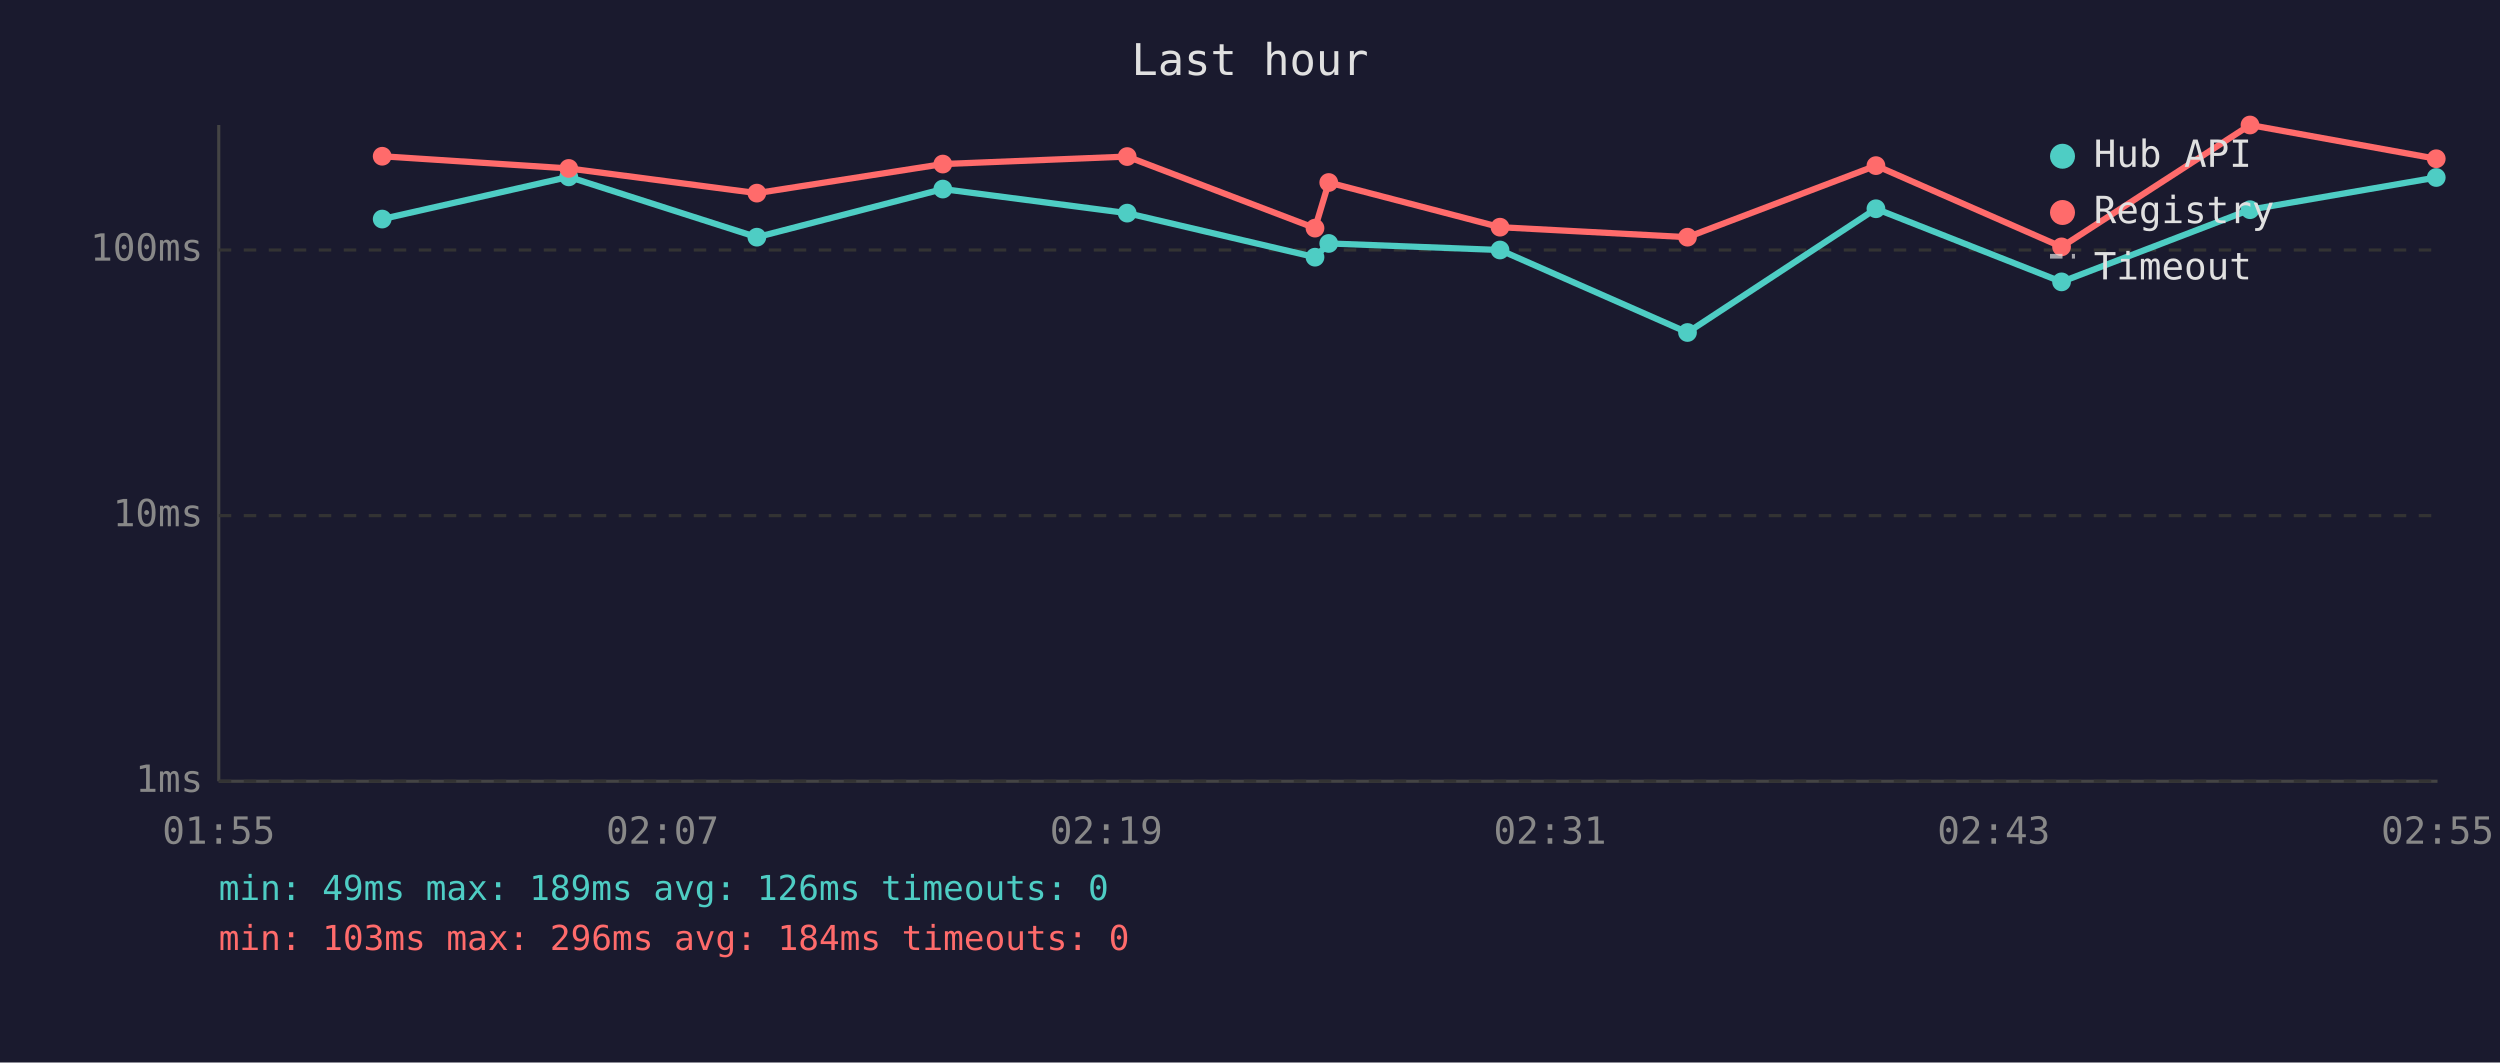
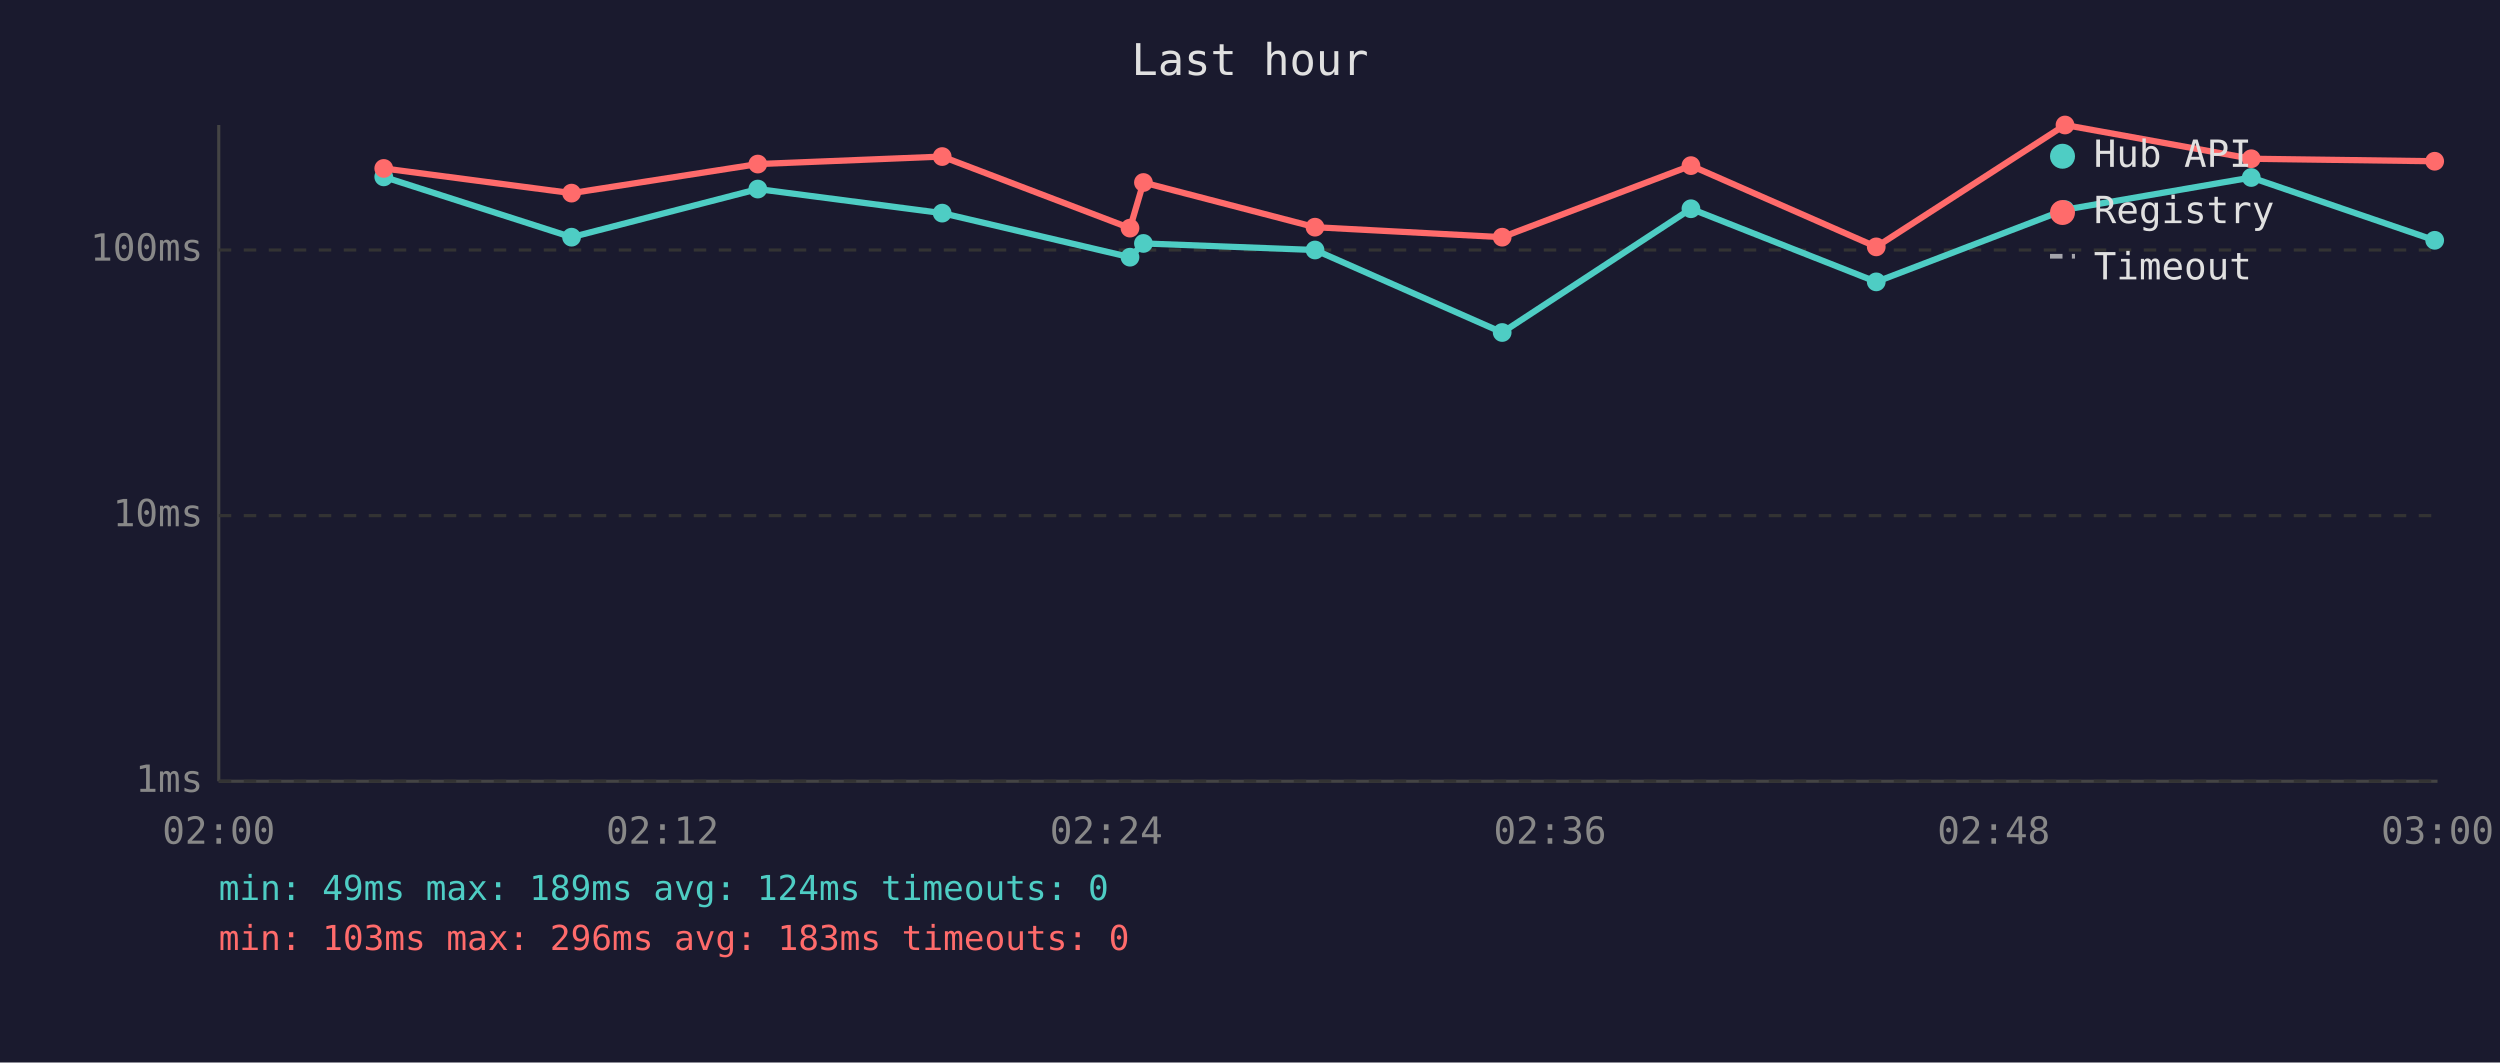
<svg xmlns="http://www.w3.org/2000/svg" viewBox="0 0 800 340" font-family="monospace" font-size="12">
  <rect width="800" height="340" fill="#1a1a2e" />
  <text x="400" y="24" fill="#e0e0e0" font-size="14" text-anchor="middle">Last hour</text>
  <line x1="70" y1="40" x2="70" y2="250" stroke="#444" stroke-width="1" />
  <line x1="70" y1="250" x2="780" y2="250" stroke="#444" stroke-width="1" />
  <line x1="70" y1="250" x2="780" y2="250" stroke="#333" stroke-width="1" stroke-dasharray="4" />
  <text x="65" y="250" fill="#888" text-anchor="end" dominant-baseline="middle">1ms</text>
  <line x1="70" y1="165" x2="780" y2="165" stroke="#333" stroke-width="1" stroke-dasharray="4" />
  <text x="65" y="165" fill="#888" text-anchor="end" dominant-baseline="middle">10ms</text>
  <line x1="70" y1="80" x2="780" y2="80" stroke="#333" stroke-width="1" stroke-dasharray="4" />
  <text x="65" y="80" fill="#888" text-anchor="end" dominant-baseline="middle">100ms</text>
-   <text x="70" y="270" fill="#888" text-anchor="middle">01:55</text>
-   <text x="212" y="270" fill="#888" text-anchor="middle">02:07</text>
-   <text x="354" y="270" fill="#888" text-anchor="middle">02:19</text>
-   <text x="496" y="270" fill="#888" text-anchor="middle">02:31</text>
-   <text x="638" y="270" fill="#888" text-anchor="middle">02:43</text>
-   <text x="780" y="270" fill="#888" text-anchor="middle">02:55</text>
-   <polyline points="122.3,70.1 182.0,56.6 242.2,75.9 301.7,60.5 360.7,68.2 420.8,82.3 425.2,77.9 480.0,80.0 540.0,106.4 600.3,66.8 659.7,90.2 720.0,67.1 779.6,56.8" fill="none" stroke="#4ecdc4" stroke-width="2" opacity="1" />
-   <circle cx="122.3" cy="70.1" r="3" fill="#4ecdc4" />
-   <circle cx="182.0" cy="56.6" r="3" fill="#4ecdc4" />
-   <circle cx="242.2" cy="75.9" r="3" fill="#4ecdc4" />
-   <circle cx="301.7" cy="60.5" r="3" fill="#4ecdc4" />
-   <circle cx="360.7" cy="68.2" r="3" fill="#4ecdc4" />
-   <circle cx="420.8" cy="82.3" r="3" fill="#4ecdc4" />
-   <circle cx="425.2" cy="77.9" r="3" fill="#4ecdc4" />
-   <circle cx="480.0" cy="80.0" r="3" fill="#4ecdc4" />
-   <circle cx="540.0" cy="106.4" r="3" fill="#4ecdc4" />
-   <circle cx="600.3" cy="66.8" r="3" fill="#4ecdc4" />
-   <circle cx="659.7" cy="90.2" r="3" fill="#4ecdc4" />
-   <circle cx="720.0" cy="67.1" r="3" fill="#4ecdc4" />
-   <circle cx="779.6" cy="56.8" r="3" fill="#4ecdc4" />
-   <polyline points="122.3,50.0 182.0,53.9 242.2,61.8 301.7,52.5 360.7,50.1 420.8,73.0 425.2,58.4 480.0,72.7 540.0,75.9 600.3,53.0 659.7,79.0 720.0,40.0 779.6,50.8" fill="none" stroke="#ff6b6b" stroke-width="2" opacity="1" />
-   <circle cx="122.3" cy="50.0" r="3" fill="#ff6b6b" />
-   <circle cx="182.0" cy="53.9" r="3" fill="#ff6b6b" />
-   <circle cx="242.2" cy="61.8" r="3" fill="#ff6b6b" />
-   <circle cx="301.7" cy="52.5" r="3" fill="#ff6b6b" />
-   <circle cx="360.7" cy="50.1" r="3" fill="#ff6b6b" />
-   <circle cx="420.8" cy="73.0" r="3" fill="#ff6b6b" />
-   <circle cx="425.2" cy="58.4" r="3" fill="#ff6b6b" />
-   <circle cx="480.0" cy="72.7" r="3" fill="#ff6b6b" />
-   <circle cx="540.0" cy="75.9" r="3" fill="#ff6b6b" />
-   <circle cx="600.3" cy="53.0" r="3" fill="#ff6b6b" />
-   <circle cx="659.7" cy="79.0" r="3" fill="#ff6b6b" />
-   <circle cx="720.0" cy="40.0" r="3" fill="#ff6b6b" />
-   <circle cx="779.6" cy="50.8" r="3" fill="#ff6b6b" />
+   <text x="70" y="270" fill="#888" text-anchor="middle">02:00</text>
+   <text x="212" y="270" fill="#888" text-anchor="middle">02:12</text>
+   <text x="354" y="270" fill="#888" text-anchor="middle">02:24</text>
+   <text x="496" y="270" fill="#888" text-anchor="middle">02:36</text>
+   <text x="638" y="270" fill="#888" text-anchor="middle">02:48</text>
+   <text x="780" y="270" fill="#888" text-anchor="middle">03:00</text>
+   <polyline points="122.8,56.6 182.9,75.9 242.5,60.5 301.5,68.2 361.6,82.3 365.9,77.9 420.8,80.0 480.7,106.4 541.1,66.8 600.4,90.2 660.8,67.1 720.4,56.8 779.1,76.9" fill="none" stroke="#4ecdc4" stroke-width="2" opacity="1" />
+   <circle cx="122.8" cy="56.6" r="3" fill="#4ecdc4" />
+   <circle cx="182.9" cy="75.9" r="3" fill="#4ecdc4" />
+   <circle cx="242.5" cy="60.5" r="3" fill="#4ecdc4" />
+   <circle cx="301.5" cy="68.2" r="3" fill="#4ecdc4" />
+   <circle cx="361.6" cy="82.3" r="3" fill="#4ecdc4" />
+   <circle cx="365.9" cy="77.9" r="3" fill="#4ecdc4" />
+   <circle cx="420.8" cy="80.0" r="3" fill="#4ecdc4" />
+   <circle cx="480.7" cy="106.4" r="3" fill="#4ecdc4" />
+   <circle cx="541.1" cy="66.8" r="3" fill="#4ecdc4" />
+   <circle cx="600.4" cy="90.2" r="3" fill="#4ecdc4" />
+   <circle cx="660.8" cy="67.1" r="3" fill="#4ecdc4" />
+   <circle cx="720.4" cy="56.8" r="3" fill="#4ecdc4" />
+   <circle cx="779.1" cy="76.9" r="3" fill="#4ecdc4" />
+   <polyline points="122.8,53.9 182.9,61.8 242.5,52.5 301.5,50.1 361.6,73.0 365.9,58.4 420.8,72.7 480.7,75.9 541.1,53.0 600.4,79.0 660.8,40.0 720.4,50.8 779.1,51.6" fill="none" stroke="#ff6b6b" stroke-width="2" opacity="1" />
+   <circle cx="122.8" cy="53.9" r="3" fill="#ff6b6b" />
+   <circle cx="182.9" cy="61.8" r="3" fill="#ff6b6b" />
+   <circle cx="242.5" cy="52.5" r="3" fill="#ff6b6b" />
+   <circle cx="301.5" cy="50.1" r="3" fill="#ff6b6b" />
+   <circle cx="361.6" cy="73.0" r="3" fill="#ff6b6b" />
+   <circle cx="365.9" cy="58.4" r="3" fill="#ff6b6b" />
+   <circle cx="420.8" cy="72.7" r="3" fill="#ff6b6b" />
+   <circle cx="480.7" cy="75.9" r="3" fill="#ff6b6b" />
+   <circle cx="541.1" cy="53.0" r="3" fill="#ff6b6b" />
+   <circle cx="600.4" cy="79.0" r="3" fill="#ff6b6b" />
+   <circle cx="660.8" cy="40.0" r="3" fill="#ff6b6b" />
+   <circle cx="720.4" cy="50.8" r="3" fill="#ff6b6b" />
+   <circle cx="779.1" cy="51.6" r="3" fill="#ff6b6b" />
  <circle cx="660" cy="50" r="4" fill="#4ecdc4" />
  <text x="670" y="50" fill="#e0e0e0" dominant-baseline="middle">Hub API</text>
  <circle cx="660" cy="68" r="4" fill="#ff6b6b" />
  <text x="670" y="68" fill="#e0e0e0" dominant-baseline="middle">Registry</text>
  <line x1="656" y1="82" x2="664" y2="82" stroke="#e0e0e0" stroke-width="1.5" stroke-dasharray="4,3" opacity="0.7" />
  <text x="670" y="86" fill="#e0e0e0" dominant-baseline="middle">Timeout</text>
-   <text x="70" y="288" fill="#4ecdc4" font-size="11">min: 49ms  max: 189ms  avg: 126ms  timeouts: 0</text>
-   <text x="70" y="304" fill="#ff6b6b" font-size="11">min: 103ms  max: 296ms  avg: 184ms  timeouts: 0</text>
+   <text x="70" y="288" fill="#4ecdc4" font-size="11">min: 49ms  max: 189ms  avg: 124ms  timeouts: 0</text>
+   <text x="70" y="304" fill="#ff6b6b" font-size="11">min: 103ms  max: 296ms  avg: 183ms  timeouts: 0</text>
</svg>
